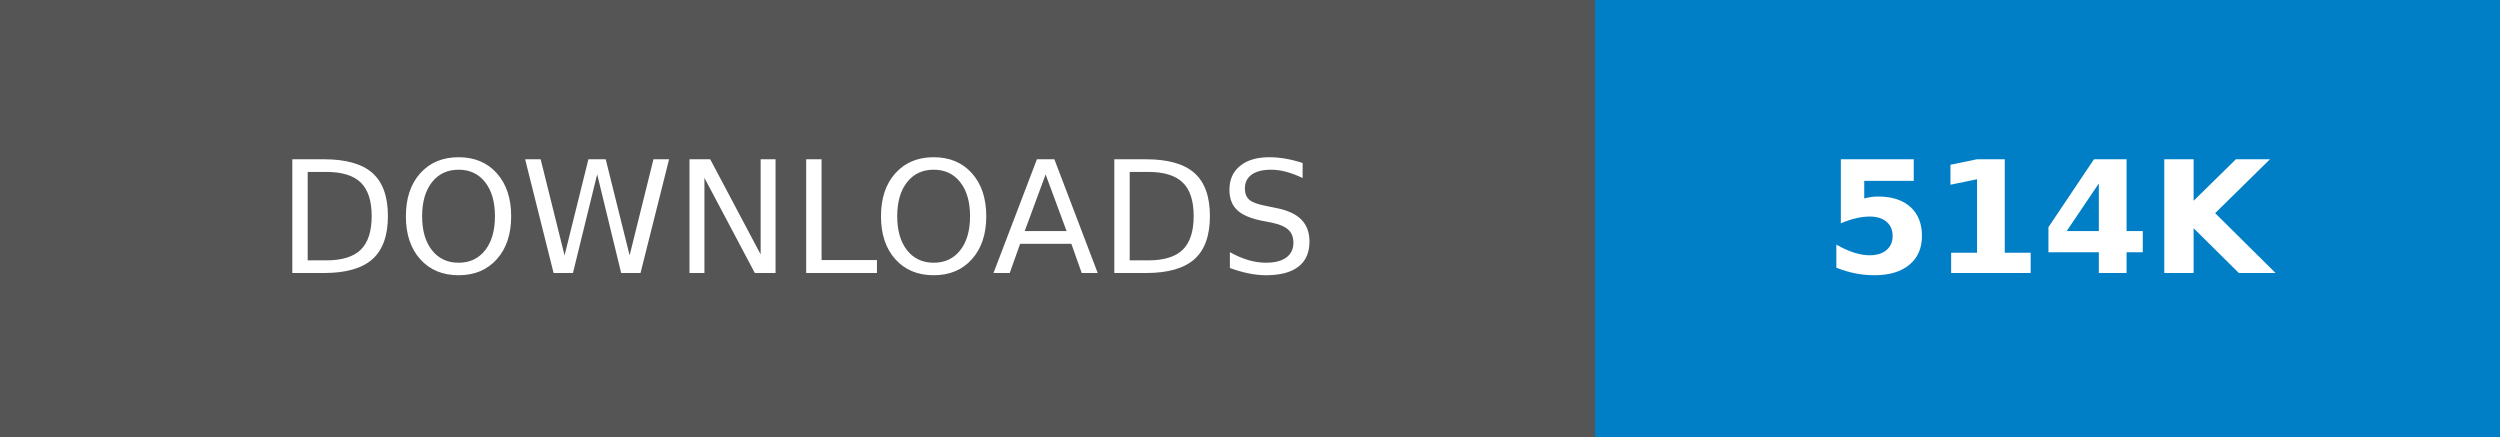
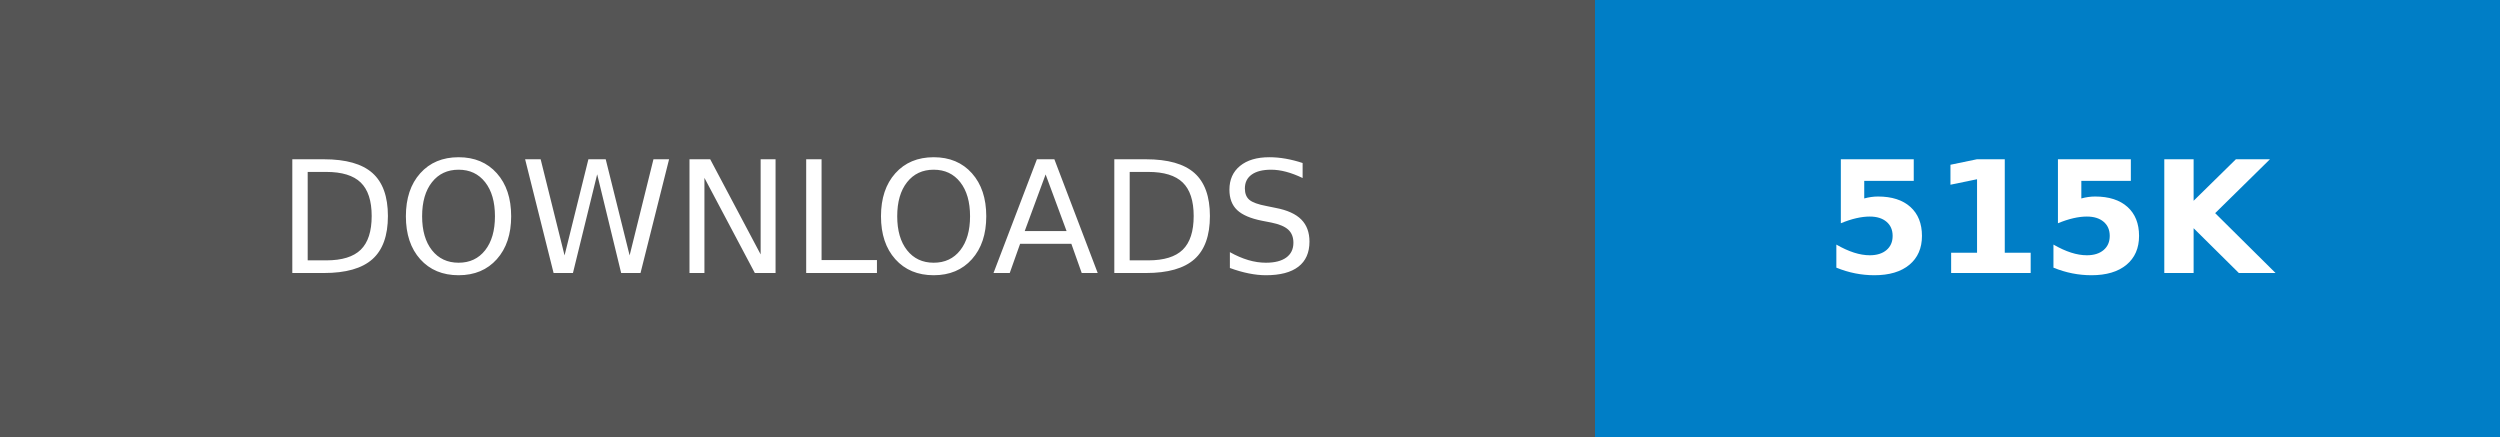
- <svg xmlns="http://www.w3.org/2000/svg" width="160.25" height="28" role="img" aria-label="DOWNLOADS: 514K">
+ <svg xmlns="http://www.w3.org/2000/svg" width="160.25" height="28" role="img" aria-label="DOWNLOADS: 515K">
  <g shape-rendering="crispEdges">
    <rect width="102.25" height="28" fill="#555" />
    <rect x="102.25" width="58" height="28" fill="#007ec6" />
  </g>
  <g fill="#fff" text-anchor="middle" font-family="Verdana,Geneva,DejaVu Sans,sans-serif" text-rendering="geometricPrecision" font-size="100">
    <text transform="scale(.1)" x="511.25" y="175" textLength="782.5" fill="#fff">DOWNLOADS</text>
-     <text transform="scale(.1)" x="1312.5" y="175" textLength="340" fill="#fff" font-weight="bold">514K</text>
+     <text transform="scale(.1)" x="1312.5" y="175" textLength="340" fill="#fff" font-weight="bold">515K</text>
  </g>
</svg>
